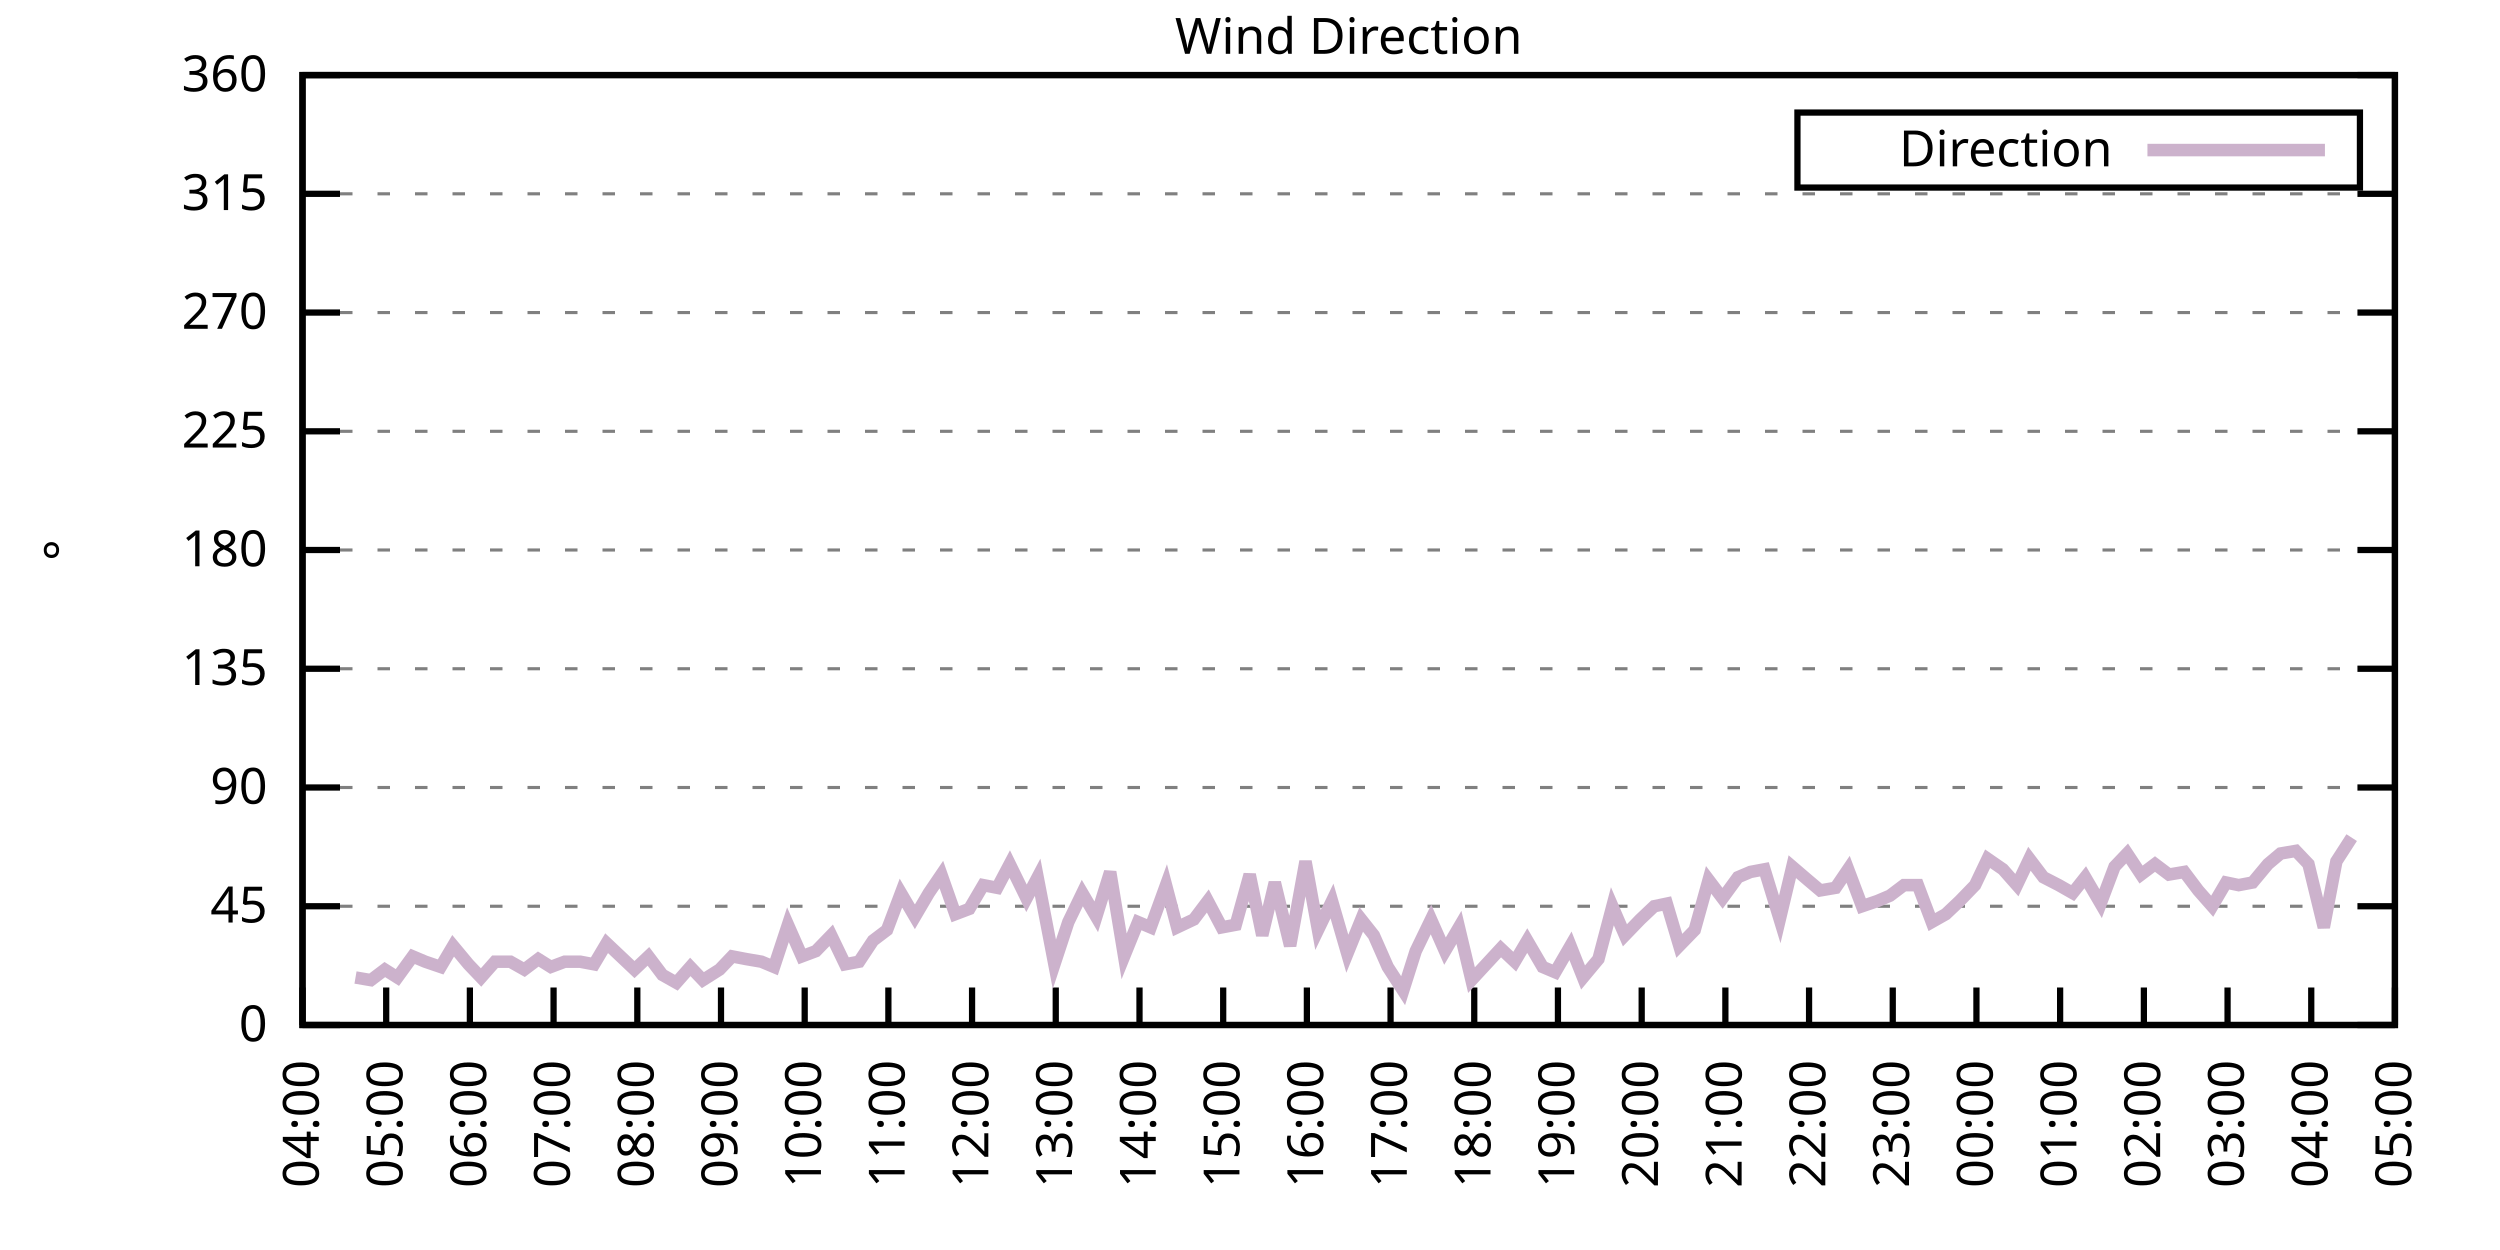
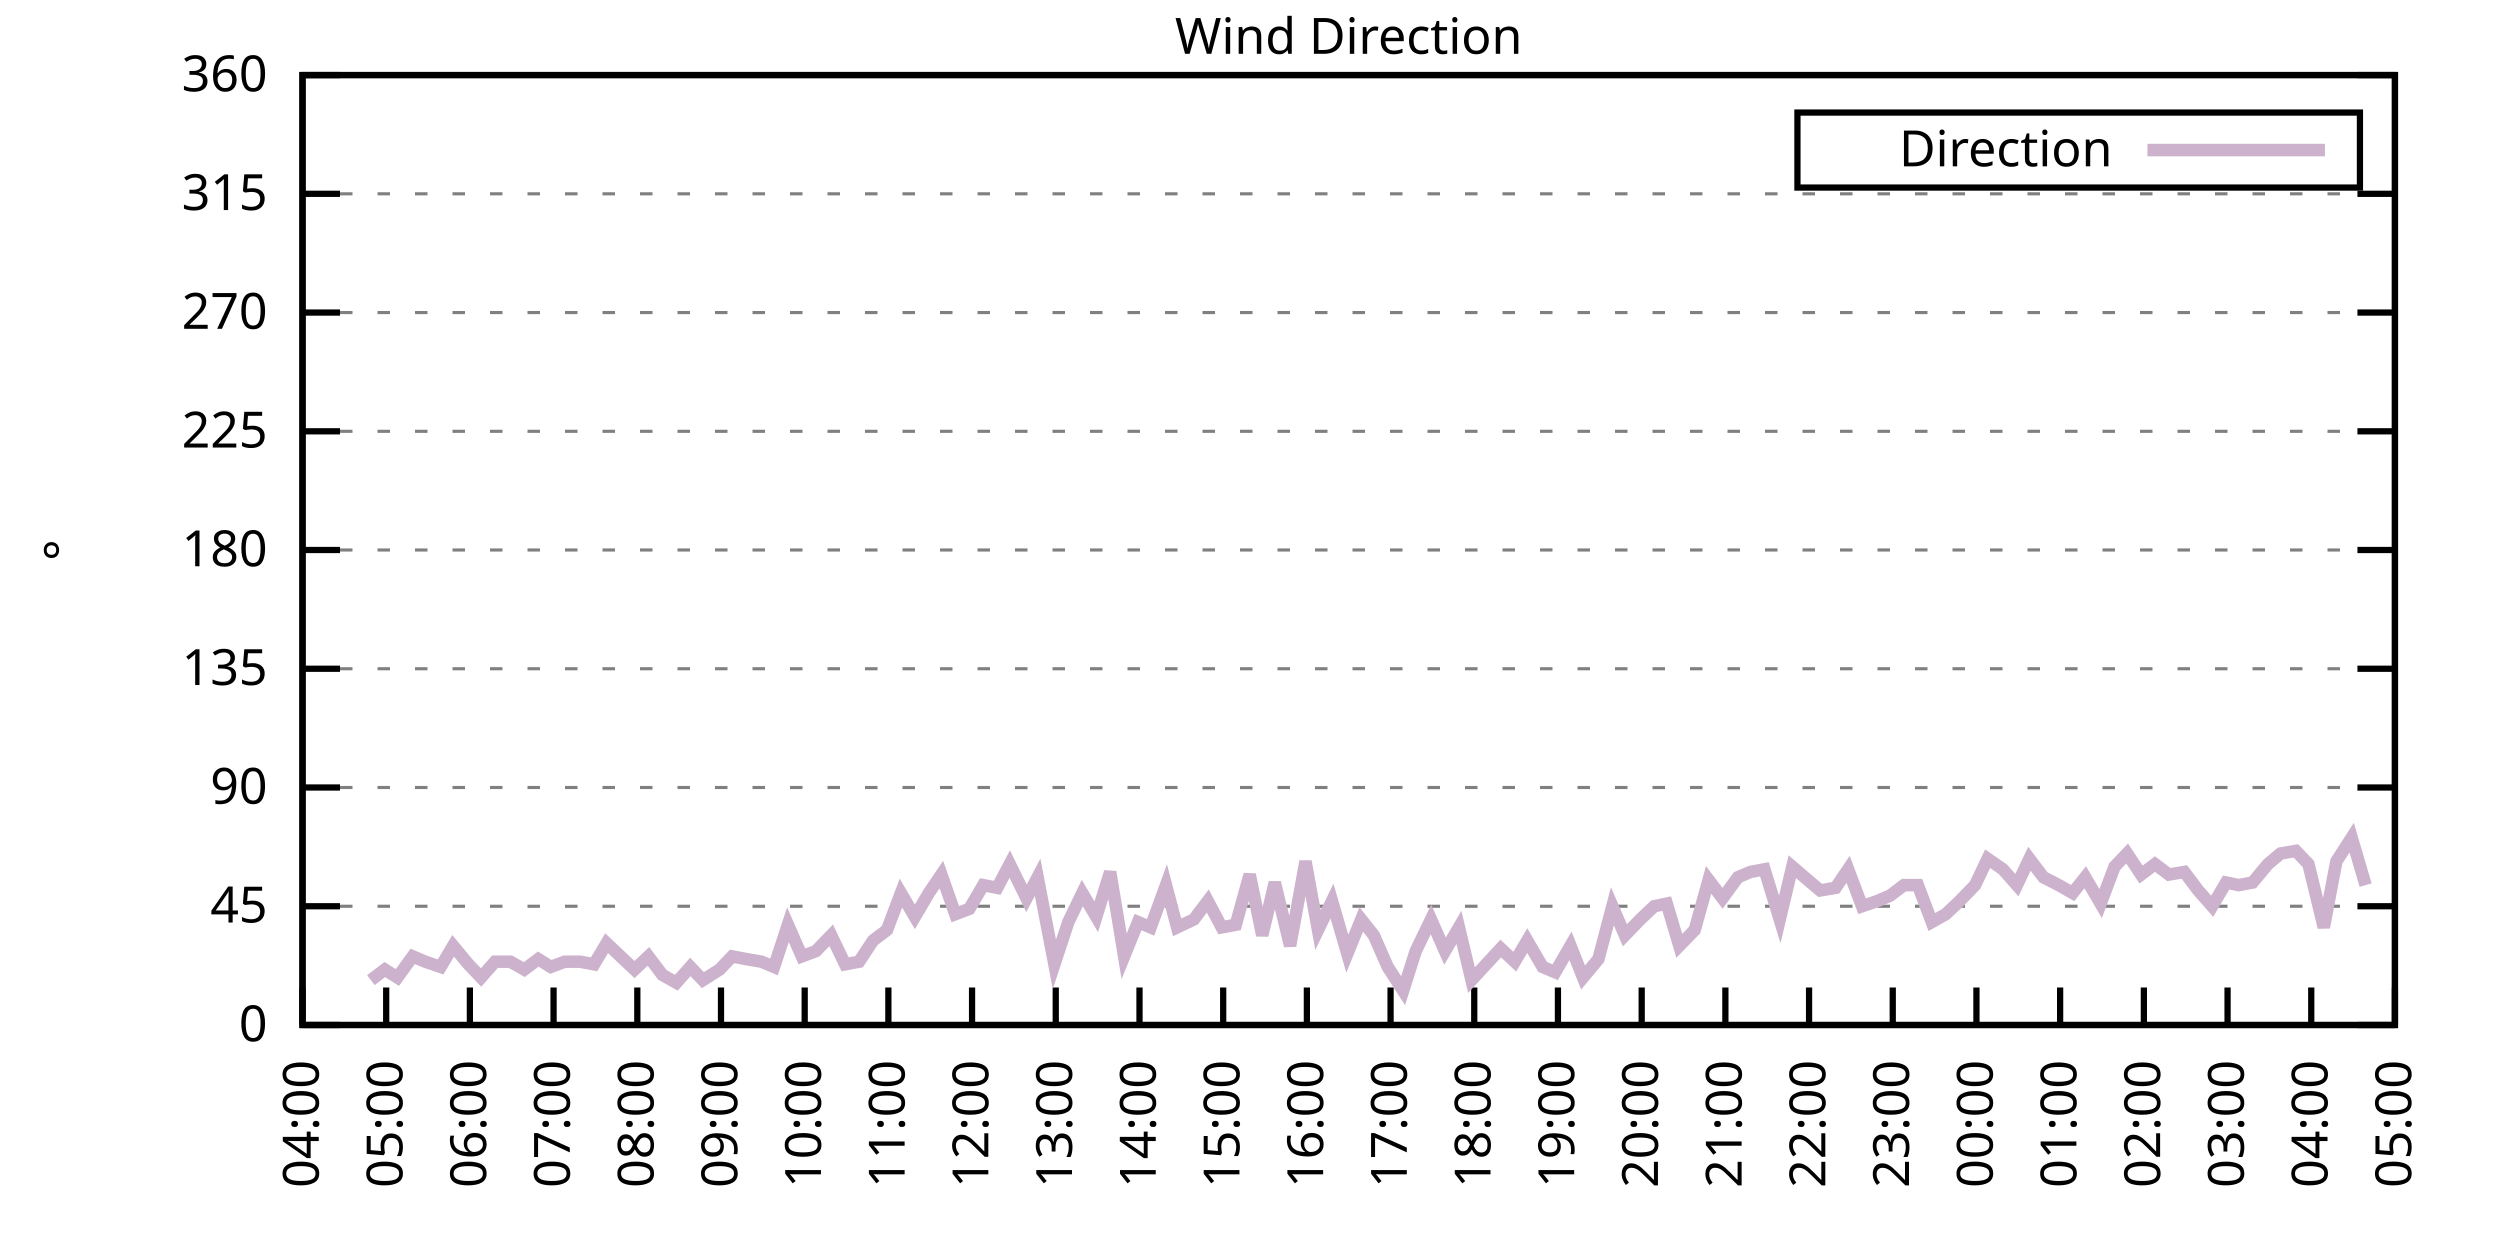
<svg xmlns="http://www.w3.org/2000/svg" xmlns:xlink="http://www.w3.org/1999/xlink" width="400" height="200" viewBox="0 0 400 200">
  <g id="gnuplot_canvas">
    <rect x="0" y="0" width="400" height="200" fill="none" />
    <defs>
      <circle id="gpDot" r="0.5" stroke-width="0.5" stroke="currentColor" />
      <path id="gpPt0" stroke-width="0.333" stroke="currentColor" d="M-1,0 h2 M0,-1 v2" />
      <path id="gpPt1" stroke-width="0.333" stroke="currentColor" d="M-1,-1 L1,1 M1,-1 L-1,1" />
      <path id="gpPt2" stroke-width="0.333" stroke="currentColor" d="M-1,0 L1,0 M0,-1 L0,1 M-1,-1 L1,1 M-1,1 L1,-1" />
      <rect id="gpPt3" stroke-width="0.333" stroke="currentColor" x="-1" y="-1" width="2" height="2" />
      <rect id="gpPt4" stroke-width="0.333" stroke="currentColor" fill="currentColor" x="-1" y="-1" width="2" height="2" />
      <circle id="gpPt5" stroke-width="0.333" stroke="currentColor" cx="0" cy="0" r="1" />
      <use xlink:href="#gpPt5" id="gpPt6" fill="currentColor" stroke="none" />
      <path id="gpPt7" stroke-width="0.333" stroke="currentColor" d="M0,-1.33 L-1.33,0.67 L1.33,0.67 z" />
      <use xlink:href="#gpPt7" id="gpPt8" fill="currentColor" stroke="none" />
      <use xlink:href="#gpPt7" id="gpPt9" stroke="currentColor" transform="rotate(180)" />
      <use xlink:href="#gpPt9" id="gpPt10" fill="currentColor" stroke="none" />
      <use xlink:href="#gpPt3" id="gpPt11" stroke="currentColor" transform="rotate(45)" />
      <use xlink:href="#gpPt11" id="gpPt12" fill="currentColor" stroke="none" />
      <path id="gpPt13" stroke-width="0.333" stroke="currentColor" d="M0,1.330 L1.265,0.411 L0.782,-1.067 L-0.782,-1.076 L-1.265,0.411 z" />
      <use xlink:href="#gpPt13" id="gpPt14" fill="currentColor" stroke="none" />
      <filter id="textbox" filterUnits="objectBoundingBox" x="0" y="0" height="1" width="1">
        <feFlood flood-color="white" flood-opacity="1" result="bgnd" />
        <feComposite in="SourceGraphic" in2="bgnd" operator="atop" />
      </filter>
      <filter id="greybox" filterUnits="objectBoundingBox" x="0" y="0" height="1" width="1">
        <feFlood flood-color="lightgrey" flood-opacity="1" result="grey" />
        <feComposite in="SourceGraphic" in2="grey" operator="atop" />
      </filter>
    </defs>
    <g fill="none" color="white" stroke="currentColor" stroke-width="1.00" stroke-linecap="butt" stroke-linejoin="miter">
</g>
    <g fill="none" color="black" stroke="currentColor" stroke-width="1.00" stroke-linecap="butt" stroke-linejoin="miter">
      <g stroke="none" shape-rendering="crispEdges">
        <polygon fill="rgb(255, 255, 255)" points="48.40,164.00 383.18,164.00 383.18,12.02 48.40,12.02 " />
      </g>
    </g>
    <g fill="none" color="black" stroke="currentColor" stroke-width="1.00" stroke-linecap="butt" stroke-linejoin="miter">
</g>
    <g fill="none" color="black" stroke="black" stroke-width="0.50" stroke-linecap="butt" stroke-linejoin="miter">
</g>
    <g fill="none" color="gray" stroke="currentColor" stroke-width="0.50" stroke-linecap="butt" stroke-linejoin="miter">
      <path stroke="gray" stroke-dasharray="2,4" class="gridline" d="M48.40,164.00 L383.19,164.00  " />
    </g>
    <g fill="none" color="gray" stroke="gray" stroke-width="1.00" stroke-linecap="butt" stroke-linejoin="miter">
</g>
    <g fill="none" color="black" stroke="currentColor" stroke-width="1.00" stroke-linecap="butt" stroke-linejoin="miter">
      <path stroke="black" d="M48.40,164.00 L54.40,164.00 M383.19,164.00 L377.19,164.00  " />
      <g transform="translate(42.80,166.60)" stroke="none" fill="black" font-family="Sans" font-size="8.00" text-anchor="end">
        <text>
          <tspan font-family="Sans"> 0</tspan>
        </text>
      </g>
    </g>
    <g fill="none" color="black" stroke="currentColor" stroke-width="1.00" stroke-linecap="butt" stroke-linejoin="miter">
</g>
    <g fill="none" color="black" stroke="black" stroke-width="0.50" stroke-linecap="butt" stroke-linejoin="miter">
</g>
    <g fill="none" color="gray" stroke="currentColor" stroke-width="0.50" stroke-linecap="butt" stroke-linejoin="miter">
      <path stroke="gray" stroke-dasharray="2,4" class="gridline" d="M48.40,145.00 L383.19,145.00  " />
    </g>
    <g fill="none" color="gray" stroke="gray" stroke-width="1.00" stroke-linecap="butt" stroke-linejoin="miter">
</g>
    <g fill="none" color="black" stroke="currentColor" stroke-width="1.00" stroke-linecap="butt" stroke-linejoin="miter">
      <path stroke="black" d="M48.40,145.00 L54.40,145.00 M383.19,145.00 L377.19,145.00  " />
      <g transform="translate(42.80,147.60)" stroke="none" fill="black" font-family="Sans" font-size="8.00" text-anchor="end">
        <text>
          <tspan font-family="Sans"> 45</tspan>
        </text>
      </g>
    </g>
    <g fill="none" color="black" stroke="currentColor" stroke-width="1.00" stroke-linecap="butt" stroke-linejoin="miter">
</g>
    <g fill="none" color="black" stroke="black" stroke-width="0.50" stroke-linecap="butt" stroke-linejoin="miter">
</g>
    <g fill="none" color="gray" stroke="currentColor" stroke-width="0.50" stroke-linecap="butt" stroke-linejoin="miter">
      <path stroke="gray" stroke-dasharray="2,4" class="gridline" d="M48.40,126.00 L383.19,126.00  " />
    </g>
    <g fill="none" color="gray" stroke="gray" stroke-width="1.00" stroke-linecap="butt" stroke-linejoin="miter">
</g>
    <g fill="none" color="black" stroke="currentColor" stroke-width="1.00" stroke-linecap="butt" stroke-linejoin="miter">
      <path stroke="black" d="M48.40,126.00 L54.40,126.00 M383.19,126.00 L377.19,126.00  " />
      <g transform="translate(42.80,128.60)" stroke="none" fill="black" font-family="Sans" font-size="8.00" text-anchor="end">
        <text>
          <tspan font-family="Sans"> 90</tspan>
        </text>
      </g>
    </g>
    <g fill="none" color="black" stroke="currentColor" stroke-width="1.00" stroke-linecap="butt" stroke-linejoin="miter">
</g>
    <g fill="none" color="black" stroke="black" stroke-width="0.50" stroke-linecap="butt" stroke-linejoin="miter">
</g>
    <g fill="none" color="gray" stroke="currentColor" stroke-width="0.50" stroke-linecap="butt" stroke-linejoin="miter">
      <path stroke="gray" stroke-dasharray="2,4" class="gridline" d="M48.40,107.00 L383.19,107.00  " />
    </g>
    <g fill="none" color="gray" stroke="gray" stroke-width="1.00" stroke-linecap="butt" stroke-linejoin="miter">
</g>
    <g fill="none" color="black" stroke="currentColor" stroke-width="1.00" stroke-linecap="butt" stroke-linejoin="miter">
      <path stroke="black" d="M48.40,107.00 L54.40,107.00 M383.19,107.00 L377.19,107.00  " />
      <g transform="translate(42.80,109.60)" stroke="none" fill="black" font-family="Sans" font-size="8.00" text-anchor="end">
        <text>
          <tspan font-family="Sans"> 135</tspan>
        </text>
      </g>
    </g>
    <g fill="none" color="black" stroke="currentColor" stroke-width="1.00" stroke-linecap="butt" stroke-linejoin="miter">
</g>
    <g fill="none" color="black" stroke="black" stroke-width="0.50" stroke-linecap="butt" stroke-linejoin="miter">
</g>
    <g fill="none" color="gray" stroke="currentColor" stroke-width="0.50" stroke-linecap="butt" stroke-linejoin="miter">
      <path stroke="gray" stroke-dasharray="2,4" class="gridline" d="M48.40,88.00 L383.19,88.00  " />
    </g>
    <g fill="none" color="gray" stroke="gray" stroke-width="1.00" stroke-linecap="butt" stroke-linejoin="miter">
</g>
    <g fill="none" color="black" stroke="currentColor" stroke-width="1.00" stroke-linecap="butt" stroke-linejoin="miter">
      <path stroke="black" d="M48.40,88.00 L54.40,88.00 M383.19,88.00 L377.19,88.00  " />
      <g transform="translate(42.80,90.60)" stroke="none" fill="black" font-family="Sans" font-size="8.00" text-anchor="end">
        <text>
          <tspan font-family="Sans"> 180</tspan>
        </text>
      </g>
    </g>
    <g fill="none" color="black" stroke="currentColor" stroke-width="1.00" stroke-linecap="butt" stroke-linejoin="miter">
</g>
    <g fill="none" color="black" stroke="black" stroke-width="0.50" stroke-linecap="butt" stroke-linejoin="miter">
</g>
    <g fill="none" color="gray" stroke="currentColor" stroke-width="0.50" stroke-linecap="butt" stroke-linejoin="miter">
      <path stroke="gray" stroke-dasharray="2,4" class="gridline" d="M48.40,69.01 L383.19,69.01  " />
    </g>
    <g fill="none" color="gray" stroke="gray" stroke-width="1.00" stroke-linecap="butt" stroke-linejoin="miter">
</g>
    <g fill="none" color="black" stroke="currentColor" stroke-width="1.00" stroke-linecap="butt" stroke-linejoin="miter">
      <path stroke="black" d="M48.40,69.01 L54.40,69.01 M383.19,69.01 L377.19,69.01  " />
      <g transform="translate(42.80,71.61)" stroke="none" fill="black" font-family="Sans" font-size="8.00" text-anchor="end">
        <text>
          <tspan font-family="Sans"> 225</tspan>
        </text>
      </g>
    </g>
    <g fill="none" color="black" stroke="currentColor" stroke-width="1.00" stroke-linecap="butt" stroke-linejoin="miter">
</g>
    <g fill="none" color="black" stroke="black" stroke-width="0.50" stroke-linecap="butt" stroke-linejoin="miter">
</g>
    <g fill="none" color="gray" stroke="currentColor" stroke-width="0.50" stroke-linecap="butt" stroke-linejoin="miter">
      <path stroke="gray" stroke-dasharray="2,4" class="gridline" d="M48.40,50.01 L383.19,50.01  " />
    </g>
    <g fill="none" color="gray" stroke="gray" stroke-width="1.00" stroke-linecap="butt" stroke-linejoin="miter">
</g>
    <g fill="none" color="black" stroke="currentColor" stroke-width="1.00" stroke-linecap="butt" stroke-linejoin="miter">
      <path stroke="black" d="M48.40,50.01 L54.40,50.01 M383.19,50.01 L377.19,50.01  " />
      <g transform="translate(42.80,52.61)" stroke="none" fill="black" font-family="Sans" font-size="8.00" text-anchor="end">
        <text>
          <tspan font-family="Sans"> 270</tspan>
        </text>
      </g>
    </g>
    <g fill="none" color="black" stroke="currentColor" stroke-width="1.00" stroke-linecap="butt" stroke-linejoin="miter">
</g>
    <g fill="none" color="black" stroke="black" stroke-width="0.50" stroke-linecap="butt" stroke-linejoin="miter">
</g>
    <g fill="none" color="gray" stroke="currentColor" stroke-width="0.50" stroke-linecap="butt" stroke-linejoin="miter">
      <path stroke="gray" stroke-dasharray="2,4" class="gridline" d="M48.40,31.01 L383.19,31.01  " />
    </g>
    <g fill="none" color="gray" stroke="gray" stroke-width="1.00" stroke-linecap="butt" stroke-linejoin="miter">
</g>
    <g fill="none" color="black" stroke="currentColor" stroke-width="1.00" stroke-linecap="butt" stroke-linejoin="miter">
      <path stroke="black" d="M48.40,31.01 L54.40,31.01 M383.19,31.01 L377.19,31.01  " />
      <g transform="translate(42.80,33.61)" stroke="none" fill="black" font-family="Sans" font-size="8.00" text-anchor="end">
        <text>
          <tspan font-family="Sans"> 315</tspan>
        </text>
      </g>
    </g>
    <g fill="none" color="black" stroke="currentColor" stroke-width="1.00" stroke-linecap="butt" stroke-linejoin="miter">
</g>
    <g fill="none" color="black" stroke="black" stroke-width="0.50" stroke-linecap="butt" stroke-linejoin="miter">
</g>
    <g fill="none" color="gray" stroke="currentColor" stroke-width="0.50" stroke-linecap="butt" stroke-linejoin="miter">
      <path stroke="gray" stroke-dasharray="2,4" class="gridline" d="M48.40,12.01 L383.19,12.01  " />
    </g>
    <g fill="none" color="gray" stroke="gray" stroke-width="1.00" stroke-linecap="butt" stroke-linejoin="miter">
</g>
    <g fill="none" color="black" stroke="currentColor" stroke-width="1.00" stroke-linecap="butt" stroke-linejoin="miter">
      <path stroke="black" d="M48.40,12.01 L54.40,12.01 M383.19,12.01 L377.19,12.01  " />
      <g transform="translate(42.80,14.61)" stroke="none" fill="black" font-family="Sans" font-size="8.00" text-anchor="end">
        <text>
          <tspan font-family="Sans"> 360</tspan>
        </text>
      </g>
    </g>
    <g fill="none" color="black" stroke="currentColor" stroke-width="1.00" stroke-linecap="butt" stroke-linejoin="miter">
      <path stroke="black" d="M48.40,164.00 L48.40,158.00  " />
      <g transform="translate(51.00,169.60) rotate(270.00)" stroke="none" fill="black" font-family="Sans" font-size="8.00" text-anchor="end">
        <text>
          <tspan font-family="Sans">04:00</tspan>
        </text>
      </g>
    </g>
    <g fill="none" color="black" stroke="currentColor" stroke-width="1.00" stroke-linecap="butt" stroke-linejoin="miter">
      <path stroke="black" d="M61.79,164.00 L61.79,158.00  " />
      <g transform="translate(64.39,169.60) rotate(270.00)" stroke="none" fill="black" font-family="Sans" font-size="8.00" text-anchor="end">
        <text>
          <tspan font-family="Sans">05:00</tspan>
        </text>
      </g>
    </g>
    <g fill="none" color="black" stroke="currentColor" stroke-width="1.00" stroke-linecap="butt" stroke-linejoin="miter">
      <path stroke="black" d="M75.18,164.00 L75.18,158.00  " />
      <g transform="translate(77.78,169.60) rotate(270.00)" stroke="none" fill="black" font-family="Sans" font-size="8.00" text-anchor="end">
        <text>
          <tspan font-family="Sans">06:00</tspan>
        </text>
      </g>
    </g>
    <g fill="none" color="black" stroke="currentColor" stroke-width="1.00" stroke-linecap="butt" stroke-linejoin="miter">
      <path stroke="black" d="M88.57,164.00 L88.57,158.00  " />
      <g transform="translate(91.17,169.60) rotate(270.00)" stroke="none" fill="black" font-family="Sans" font-size="8.00" text-anchor="end">
        <text>
          <tspan font-family="Sans">07:00</tspan>
        </text>
      </g>
    </g>
    <g fill="none" color="black" stroke="currentColor" stroke-width="1.00" stroke-linecap="butt" stroke-linejoin="miter">
      <path stroke="black" d="M101.97,164.00 L101.97,158.00  " />
      <g transform="translate(104.57,169.60) rotate(270.00)" stroke="none" fill="black" font-family="Sans" font-size="8.00" text-anchor="end">
        <text>
          <tspan font-family="Sans">08:00</tspan>
        </text>
      </g>
    </g>
    <g fill="none" color="black" stroke="currentColor" stroke-width="1.00" stroke-linecap="butt" stroke-linejoin="miter">
      <path stroke="black" d="M115.36,164.00 L115.36,158.00  " />
      <g transform="translate(117.96,169.60) rotate(270.00)" stroke="none" fill="black" font-family="Sans" font-size="8.00" text-anchor="end">
        <text>
          <tspan font-family="Sans">09:00</tspan>
        </text>
      </g>
    </g>
    <g fill="none" color="black" stroke="currentColor" stroke-width="1.00" stroke-linecap="butt" stroke-linejoin="miter">
      <path stroke="black" d="M128.75,164.00 L128.75,158.00  " />
      <g transform="translate(131.35,169.60) rotate(270.00)" stroke="none" fill="black" font-family="Sans" font-size="8.00" text-anchor="end">
        <text>
          <tspan font-family="Sans">10:00</tspan>
        </text>
      </g>
    </g>
    <g fill="none" color="black" stroke="currentColor" stroke-width="1.00" stroke-linecap="butt" stroke-linejoin="miter">
      <path stroke="black" d="M142.14,164.00 L142.14,158.00  " />
      <g transform="translate(144.74,169.60) rotate(270.00)" stroke="none" fill="black" font-family="Sans" font-size="8.00" text-anchor="end">
        <text>
          <tspan font-family="Sans">11:00</tspan>
        </text>
      </g>
    </g>
    <g fill="none" color="black" stroke="currentColor" stroke-width="1.00" stroke-linecap="butt" stroke-linejoin="miter">
      <path stroke="black" d="M155.53,164.00 L155.53,158.00  " />
      <g transform="translate(158.13,169.60) rotate(270.00)" stroke="none" fill="black" font-family="Sans" font-size="8.00" text-anchor="end">
        <text>
          <tspan font-family="Sans">12:00</tspan>
        </text>
      </g>
    </g>
    <g fill="none" color="black" stroke="currentColor" stroke-width="1.00" stroke-linecap="butt" stroke-linejoin="miter">
      <path stroke="black" d="M168.92,164.00 L168.92,158.00  " />
      <g transform="translate(171.52,169.60) rotate(270.00)" stroke="none" fill="black" font-family="Sans" font-size="8.00" text-anchor="end">
        <text>
          <tspan font-family="Sans">13:00</tspan>
        </text>
      </g>
    </g>
    <g fill="none" color="black" stroke="currentColor" stroke-width="1.00" stroke-linecap="butt" stroke-linejoin="miter">
      <path stroke="black" d="M182.32,164.00 L182.32,158.00  " />
      <g transform="translate(184.92,169.60) rotate(270.00)" stroke="none" fill="black" font-family="Sans" font-size="8.00" text-anchor="end">
        <text>
          <tspan font-family="Sans">14:00</tspan>
        </text>
      </g>
    </g>
    <g fill="none" color="black" stroke="currentColor" stroke-width="1.00" stroke-linecap="butt" stroke-linejoin="miter">
      <path stroke="black" d="M195.71,164.00 L195.71,158.00  " />
      <g transform="translate(198.31,169.60) rotate(270.00)" stroke="none" fill="black" font-family="Sans" font-size="8.00" text-anchor="end">
        <text>
          <tspan font-family="Sans">15:00</tspan>
        </text>
      </g>
    </g>
    <g fill="none" color="black" stroke="currentColor" stroke-width="1.00" stroke-linecap="butt" stroke-linejoin="miter">
      <path stroke="black" d="M209.10,164.00 L209.10,158.00  " />
      <g transform="translate(211.70,169.60) rotate(270.00)" stroke="none" fill="black" font-family="Sans" font-size="8.00" text-anchor="end">
        <text>
          <tspan font-family="Sans">16:00</tspan>
        </text>
      </g>
    </g>
    <g fill="none" color="black" stroke="currentColor" stroke-width="1.00" stroke-linecap="butt" stroke-linejoin="miter">
      <path stroke="black" d="M222.49,164.00 L222.49,158.00  " />
      <g transform="translate(225.09,169.60) rotate(270.00)" stroke="none" fill="black" font-family="Sans" font-size="8.00" text-anchor="end">
        <text>
          <tspan font-family="Sans">17:00</tspan>
        </text>
      </g>
    </g>
    <g fill="none" color="black" stroke="currentColor" stroke-width="1.00" stroke-linecap="butt" stroke-linejoin="miter">
      <path stroke="black" d="M235.88,164.00 L235.88,158.00  " />
      <g transform="translate(238.48,169.60) rotate(270.00)" stroke="none" fill="black" font-family="Sans" font-size="8.00" text-anchor="end">
        <text>
          <tspan font-family="Sans">18:00</tspan>
        </text>
      </g>
    </g>
    <g fill="none" color="black" stroke="currentColor" stroke-width="1.00" stroke-linecap="butt" stroke-linejoin="miter">
      <path stroke="black" d="M249.27,164.00 L249.27,158.00  " />
      <g transform="translate(251.87,169.60) rotate(270.00)" stroke="none" fill="black" font-family="Sans" font-size="8.00" text-anchor="end">
        <text>
          <tspan font-family="Sans">19:00</tspan>
        </text>
      </g>
    </g>
    <g fill="none" color="black" stroke="currentColor" stroke-width="1.00" stroke-linecap="butt" stroke-linejoin="miter">
      <path stroke="black" d="M262.67,164.00 L262.67,158.00  " />
      <g transform="translate(265.27,169.60) rotate(270.00)" stroke="none" fill="black" font-family="Sans" font-size="8.00" text-anchor="end">
        <text>
          <tspan font-family="Sans">20:00</tspan>
        </text>
      </g>
    </g>
    <g fill="none" color="black" stroke="currentColor" stroke-width="1.00" stroke-linecap="butt" stroke-linejoin="miter">
      <path stroke="black" d="M276.06,164.00 L276.06,158.00  " />
      <g transform="translate(278.66,169.60) rotate(270.00)" stroke="none" fill="black" font-family="Sans" font-size="8.00" text-anchor="end">
        <text>
          <tspan font-family="Sans">21:00</tspan>
        </text>
      </g>
    </g>
    <g fill="none" color="black" stroke="currentColor" stroke-width="1.00" stroke-linecap="butt" stroke-linejoin="miter">
      <path stroke="black" d="M289.45,164.00 L289.45,158.00  " />
      <g transform="translate(292.05,169.60) rotate(270.00)" stroke="none" fill="black" font-family="Sans" font-size="8.00" text-anchor="end">
        <text>
          <tspan font-family="Sans">22:00</tspan>
        </text>
      </g>
    </g>
    <g fill="none" color="black" stroke="currentColor" stroke-width="1.00" stroke-linecap="butt" stroke-linejoin="miter">
      <path stroke="black" d="M302.84,164.00 L302.84,158.00  " />
      <g transform="translate(305.44,169.60) rotate(270.00)" stroke="none" fill="black" font-family="Sans" font-size="8.00" text-anchor="end">
        <text>
          <tspan font-family="Sans">23:00</tspan>
        </text>
      </g>
    </g>
    <g fill="none" color="black" stroke="currentColor" stroke-width="1.00" stroke-linecap="butt" stroke-linejoin="miter">
      <path stroke="black" d="M316.23,164.00 L316.23,158.00  " />
      <g transform="translate(318.83,169.60) rotate(270.00)" stroke="none" fill="black" font-family="Sans" font-size="8.00" text-anchor="end">
        <text>
          <tspan font-family="Sans">00:00</tspan>
        </text>
      </g>
    </g>
    <g fill="none" color="black" stroke="currentColor" stroke-width="1.00" stroke-linecap="butt" stroke-linejoin="miter">
      <path stroke="black" d="M329.62,164.00 L329.62,158.00  " />
      <g transform="translate(332.22,169.60) rotate(270.00)" stroke="none" fill="black" font-family="Sans" font-size="8.00" text-anchor="end">
        <text>
          <tspan font-family="Sans">01:00</tspan>
        </text>
      </g>
    </g>
    <g fill="none" color="black" stroke="currentColor" stroke-width="1.00" stroke-linecap="butt" stroke-linejoin="miter">
      <path stroke="black" d="M343.02,164.00 L343.02,158.00  " />
      <g transform="translate(345.62,169.60) rotate(270.00)" stroke="none" fill="black" font-family="Sans" font-size="8.00" text-anchor="end">
        <text>
          <tspan font-family="Sans">02:00</tspan>
        </text>
      </g>
    </g>
    <g fill="none" color="black" stroke="currentColor" stroke-width="1.00" stroke-linecap="butt" stroke-linejoin="miter">
      <path stroke="black" d="M356.41,164.00 L356.41,158.00  " />
      <g transform="translate(359.01,169.60) rotate(270.00)" stroke="none" fill="black" font-family="Sans" font-size="8.00" text-anchor="end">
        <text>
          <tspan font-family="Sans">03:00</tspan>
        </text>
      </g>
    </g>
    <g fill="none" color="black" stroke="currentColor" stroke-width="1.00" stroke-linecap="butt" stroke-linejoin="miter">
      <path stroke="black" d="M369.80,164.00 L369.80,158.00  " />
      <g transform="translate(372.40,169.60) rotate(270.00)" stroke="none" fill="black" font-family="Sans" font-size="8.00" text-anchor="end">
        <text>
          <tspan font-family="Sans">04:00</tspan>
        </text>
      </g>
    </g>
    <g fill="none" color="black" stroke="currentColor" stroke-width="1.00" stroke-linecap="butt" stroke-linejoin="miter">
      <path stroke="black" d="M383.19,164.00 L383.19,158.00  " />
      <g transform="translate(385.79,169.60) rotate(270.00)" stroke="none" fill="black" font-family="Sans" font-size="8.00" text-anchor="end">
        <text>
          <tspan font-family="Sans">05:00</tspan>
        </text>
      </g>
    </g>
    <g fill="none" color="black" stroke="currentColor" stroke-width="1.00" stroke-linecap="butt" stroke-linejoin="miter">
</g>
    <g fill="none" color="black" stroke="currentColor" stroke-width="1.00" stroke-linecap="butt" stroke-linejoin="miter">
      <path stroke="black" d="M48.40,12.01 L48.40,164.00 L383.19,164.00 L383.19,12.01 L48.40,12.01 Z  " />
    </g>
    <g fill="none" color="black" stroke="currentColor" stroke-width="1.00" stroke-linecap="butt" stroke-linejoin="miter">
</g>
    <g fill="none" color="black" stroke="currentColor" stroke-width="1.00" stroke-linecap="butt" stroke-linejoin="miter">
      <path stroke="black" d="M287.59,30.01 L287.59,18.01 L377.59,18.01 L377.59,30.01 L287.59,30.01 Z  " />
    </g>
    <g id="Wind_direction_plot_1">
      <g fill="none" color="white" stroke="black" stroke-width="2.00" stroke-linecap="butt" stroke-linejoin="miter">
</g>
      <g fill="none" color="black" stroke="currentColor" stroke-width="2.00" stroke-linecap="butt" stroke-linejoin="miter">
        <g transform="translate(337.99,26.61)" stroke="none" fill="black" font-family="Sans" font-size="8.00" text-anchor="end">
          <text>
            <tspan font-family="Sans">Direction</tspan>
          </text>
        </g>
      </g>
      <g fill="none" color="black" stroke="currentColor" stroke-width="2.00" stroke-linecap="butt" stroke-linejoin="miter">
-         <path stroke="rgb(204, 178, 204)" d="M343.59,24.01 L371.99,24.01 M56.88,156.40 L59.34,156.82 L61.57,155.13 L63.58,156.40 L66.03,153.02 L68.04,153.87   L70.50,154.71 L72.50,151.33 L74.96,154.29 L76.97,156.40 L79.20,153.87 L81.66,153.87 L83.89,155.13 L86.12,153.45   L88.13,154.71 L90.36,153.87 L92.82,153.87 L95.05,154.29 L97.06,150.91 L99.29,153.02 L101.52,155.13 L103.75,153.02   L105.98,155.98 L108.22,157.24 L110.45,154.71 L112.46,156.82 L115.13,155.13 L117.14,153.02 L119.38,153.45 L121.83,153.87   L123.84,154.71 L126.07,147.96 L128.30,153.02 L130.54,152.18 L132.99,149.65 L135.22,154.29 L137.45,153.87 L139.69,150.49   L141.92,148.80 L144.15,142.89 L146.38,146.69 L148.61,142.89 L150.62,139.93 L152.85,146.27 L155.09,145.42 L157.32,141.62   L159.55,142.05 L161.56,138.25 L164.24,143.73 L166.02,140.36 L168.70,154.29 L170.93,147.53 L173.17,142.89 L175.40,146.69   L177.63,139.51 L179.86,153.02 L182.09,147.53 L184.10,148.38 L186.56,141.62 L188.34,148.38 L191.02,147.11 L193.25,144.16   L195.48,148.38 L197.72,147.96 L199.95,139.93 L201.96,149.65 L203.97,141.20 L206.42,151.33 L208.88,137.82 L210.88,148.80   L213.12,144.16 L215.57,152.60 L217.80,147.11 L219.81,149.65 L222.04,154.71 L224.50,158.51 L226.51,152.18 L228.96,147.11   L231.20,152.18 L233.43,148.38 L235.44,156.82 L240.12,151.76 L242.36,153.87 L244.36,150.49 L246.82,154.71 L248.83,155.56   L251.28,151.33 L253.29,156.40 L255.75,153.45 L257.98,145.00 L259.99,149.65 L262.44,147.11 L264.67,145.00 L266.68,144.58   L268.69,151.33 L271.15,148.80 L273.38,140.78 L275.61,143.73 L278.07,140.36 L280.07,139.51 L282.31,139.09 L284.76,147.11   L286.77,138.67 L289.23,140.78 L291.23,142.47 L293.69,142.05 L295.70,139.09 L297.93,145.00 L300.39,144.16 L302.39,143.31   L304.63,141.62 L306.86,141.62 L309.09,147.53 L311.32,146.27 L313.55,144.16 L316.01,141.62 L318.02,137.40 L320.47,139.09   L322.70,141.62 L324.71,137.40 L326.95,140.36 L329.40,141.62 L331.63,142.89 L333.64,140.36 L336.10,144.58 L338.33,138.67   L340.34,136.56 L342.57,139.93 L344.80,138.25 L347.03,139.93 L349.49,139.51 L351.72,142.47 L353.95,145.00 L356.18,141.20   L358.19,141.62 L360.42,141.20 L362.88,138.25 L364.89,136.56 L367.34,136.14 L369.35,138.25 L371.81,148.38 L373.82,137.82   L376.27,134.02  " />
+         <path stroke="rgb(204, 178, 204)" d="M343.59,24.01 L371.99,24.01 M59.34,156.82 L61.57,155.13 L63.58,156.40 L66.03,153.02 L68.04,153.87 L70.50,154.71   L72.50,151.33 L74.96,154.29 L76.97,156.40 L79.20,153.87 L81.66,153.87 L83.89,155.13 L86.12,153.45 L88.13,154.71   L90.36,153.87 L92.82,153.87 L95.05,154.29 L97.06,150.91 L99.29,153.02 L101.52,155.13 L103.75,153.02 L105.98,155.98   L108.22,157.24 L110.45,154.71 L112.46,156.82 L115.13,155.13 L117.14,153.02 L119.38,153.45 L121.83,153.87 L123.84,154.71   L126.07,147.96 L128.30,153.02 L130.54,152.18 L132.99,149.65 L135.22,154.29 L137.45,153.87 L139.69,150.49 L141.92,148.80   L144.15,142.89 L146.38,146.69 L148.61,142.89 L150.62,139.93 L152.85,146.27 L155.09,145.42 L157.32,141.62 L159.55,142.05   L161.56,138.25 L164.24,143.73 L166.02,140.36 L168.70,154.29 L170.93,147.53 L173.17,142.89 L175.40,146.69 L177.63,139.51   L179.86,153.02 L182.09,147.53 L184.10,148.38 L186.56,141.62 L188.34,148.38 L191.02,147.11 L193.25,144.16 L195.48,148.38   L197.72,147.96 L199.95,139.93 L201.96,149.65 L203.97,141.20 L206.42,151.33 L208.88,137.82 L210.88,148.80 L213.12,144.16   L215.57,152.60 L217.80,147.11 L219.81,149.65 L222.04,154.71 L224.50,158.51 L226.51,152.18 L228.96,147.11 L231.20,152.18   L233.43,148.38 L235.44,156.82 L240.12,151.76 L242.36,153.87 L244.36,150.49 L246.82,154.71 L248.83,155.56 L251.28,151.33   L253.29,156.40 L255.75,153.45 L257.98,145.00 L259.99,149.65 L262.44,147.11 L264.67,145.00 L266.68,144.58 L268.69,151.33   L271.15,148.80 L273.38,140.78 L275.61,143.73 L278.07,140.36 L280.07,139.51 L282.31,139.09 L284.76,147.11 L286.77,138.67   L289.23,140.78 L291.23,142.47 L293.69,142.05 L295.70,139.09 L297.93,145.00 L300.39,144.16 L302.39,143.31 L304.63,141.62   L306.86,141.62 L309.09,147.53 L311.32,146.27 L313.55,144.16 L316.01,141.62 L318.02,137.40 L320.47,139.09 L322.70,141.62   L324.71,137.40 L326.95,140.36 L329.40,141.62 L331.63,142.89 L333.64,140.36 L336.10,144.58 L338.33,138.67 L340.34,136.56   L342.57,139.93 L344.80,138.25 L347.03,139.93 L349.49,139.51 L351.72,142.47 L353.95,145.00 L356.18,141.20 L358.19,141.62   L360.42,141.20 L362.88,138.25 L364.89,136.56 L367.34,136.14 L369.35,138.25 L371.81,148.38 L373.82,137.82 L376.27,134.02   L378.50,141.62  " />
      </g>
    </g>
    <g fill="none" color="black" stroke="currentColor" stroke-width="2.00" stroke-linecap="butt" stroke-linejoin="miter">
</g>
    <g fill="none" color="black" stroke="black" stroke-width="1.00" stroke-linecap="butt" stroke-linejoin="miter">
</g>
    <g fill="none" color="black" stroke="currentColor" stroke-width="1.00" stroke-linecap="butt" stroke-linejoin="miter">
      <path stroke="black" d="M48.40,12.01 L48.40,164.00 L383.19,164.00 L383.19,12.01 L48.40,12.01 Z  " />
      <g transform="translate(12.80,88.01) rotate(270.00)" stroke="none" fill="black" font-family="Sans" font-size="8.00" text-anchor="middle">
        <text>
          <tspan font-family="Sans">°</tspan>
        </text>
      </g>
    </g>
    <g fill="none" color="black" stroke="currentColor" stroke-width="1.00" stroke-linecap="butt" stroke-linejoin="miter">
</g>
    <g fill="none" color="black" stroke="currentColor" stroke-width="1.00" stroke-linecap="butt" stroke-linejoin="miter">
      <g transform="translate(215.79,8.61)" stroke="none" fill="black" font-family="Sans" font-size="8.00" text-anchor="middle">
        <text>
          <tspan font-family="Sans">Wind Direction</tspan>
        </text>
      </g>
    </g>
    <g fill="none" color="black" stroke="currentColor" stroke-width="1.00" stroke-linecap="butt" stroke-linejoin="miter">
</g>
  </g>
</svg>
